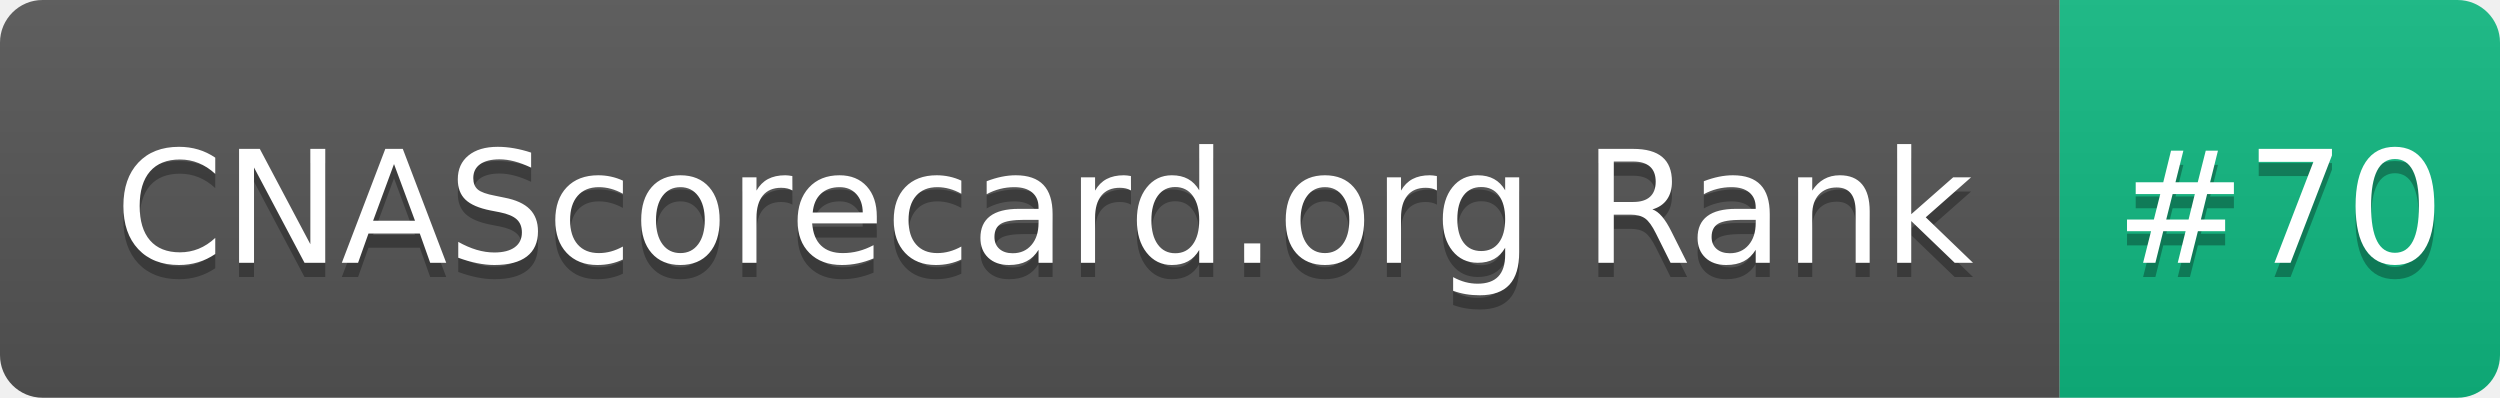
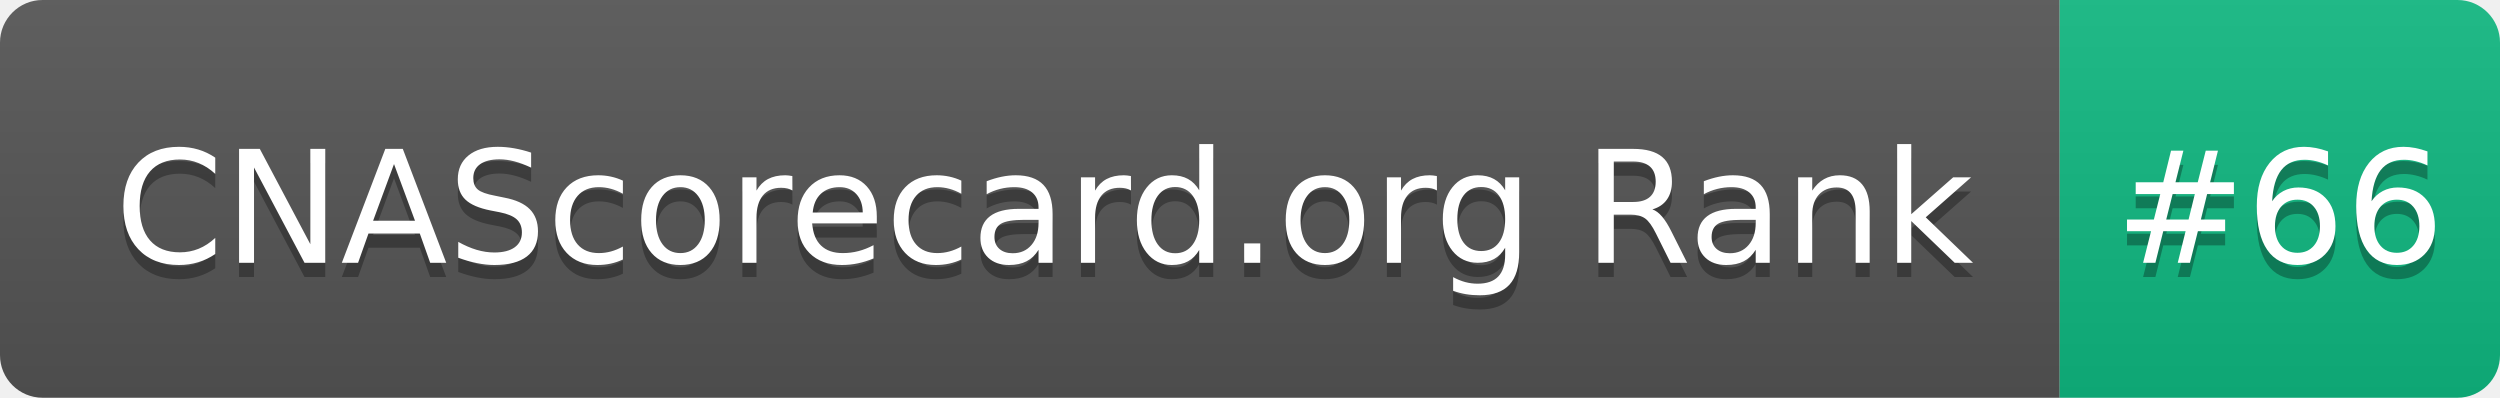
- <svg xmlns="http://www.w3.org/2000/svg" width="176" height="28" role="img" aria-label="CNAScorecard.org Rank: #70">
+ <svg xmlns="http://www.w3.org/2000/svg" width="176" height="28" role="img" aria-label="CNAScorecard.org Rank: #66">
  <linearGradient id="s" x2="0" y2="100%">
    <stop offset="0" stop-color="#bbb" stop-opacity=".1" />
    <stop offset="1" stop-opacity=".1" />
  </linearGradient>
  <clipPath id="r">
    <rect width="176" height="28" rx="3" fill="#fff" />
  </clipPath>
  <g clip-path="url(#r)">
    <rect width="145" height="28" fill="#555" />
    <rect x="145" width="31" height="28" fill="#10B981" />
    <rect width="176" height="28" fill="url(#s)" />
  </g>
  <g fill="#fff" text-anchor="middle" font-family="Verdana,Geneva,DejaVu Sans,sans-serif" text-rendering="geometricPrecision" font-size="110">
    <text aria-hidden="true" x="735" y="195" fill="#010101" fill-opacity=".3" transform="scale(.1)" textLength="1350">CNAScorecard.org Rank</text>
    <text x="735" y="185" transform="scale(.1)" fill="#fff" textLength="1350">CNAScorecard.org Rank</text>
-     <text aria-hidden="true" x="1605" y="195" fill="#010101" fill-opacity=".3" transform="scale(.1)" textLength="210">#70</text>
-     <text x="1605" y="185" transform="scale(.1)" fill="#fff" textLength="210">#70</text>
+     <text aria-hidden="true" x="1605" y="195" fill="#010101" fill-opacity=".3" transform="scale(.1)" textLength="210">#66</text>
+     <text x="1605" y="185" transform="scale(.1)" fill="#fff" textLength="210">#66</text>
  </g>
</svg>
